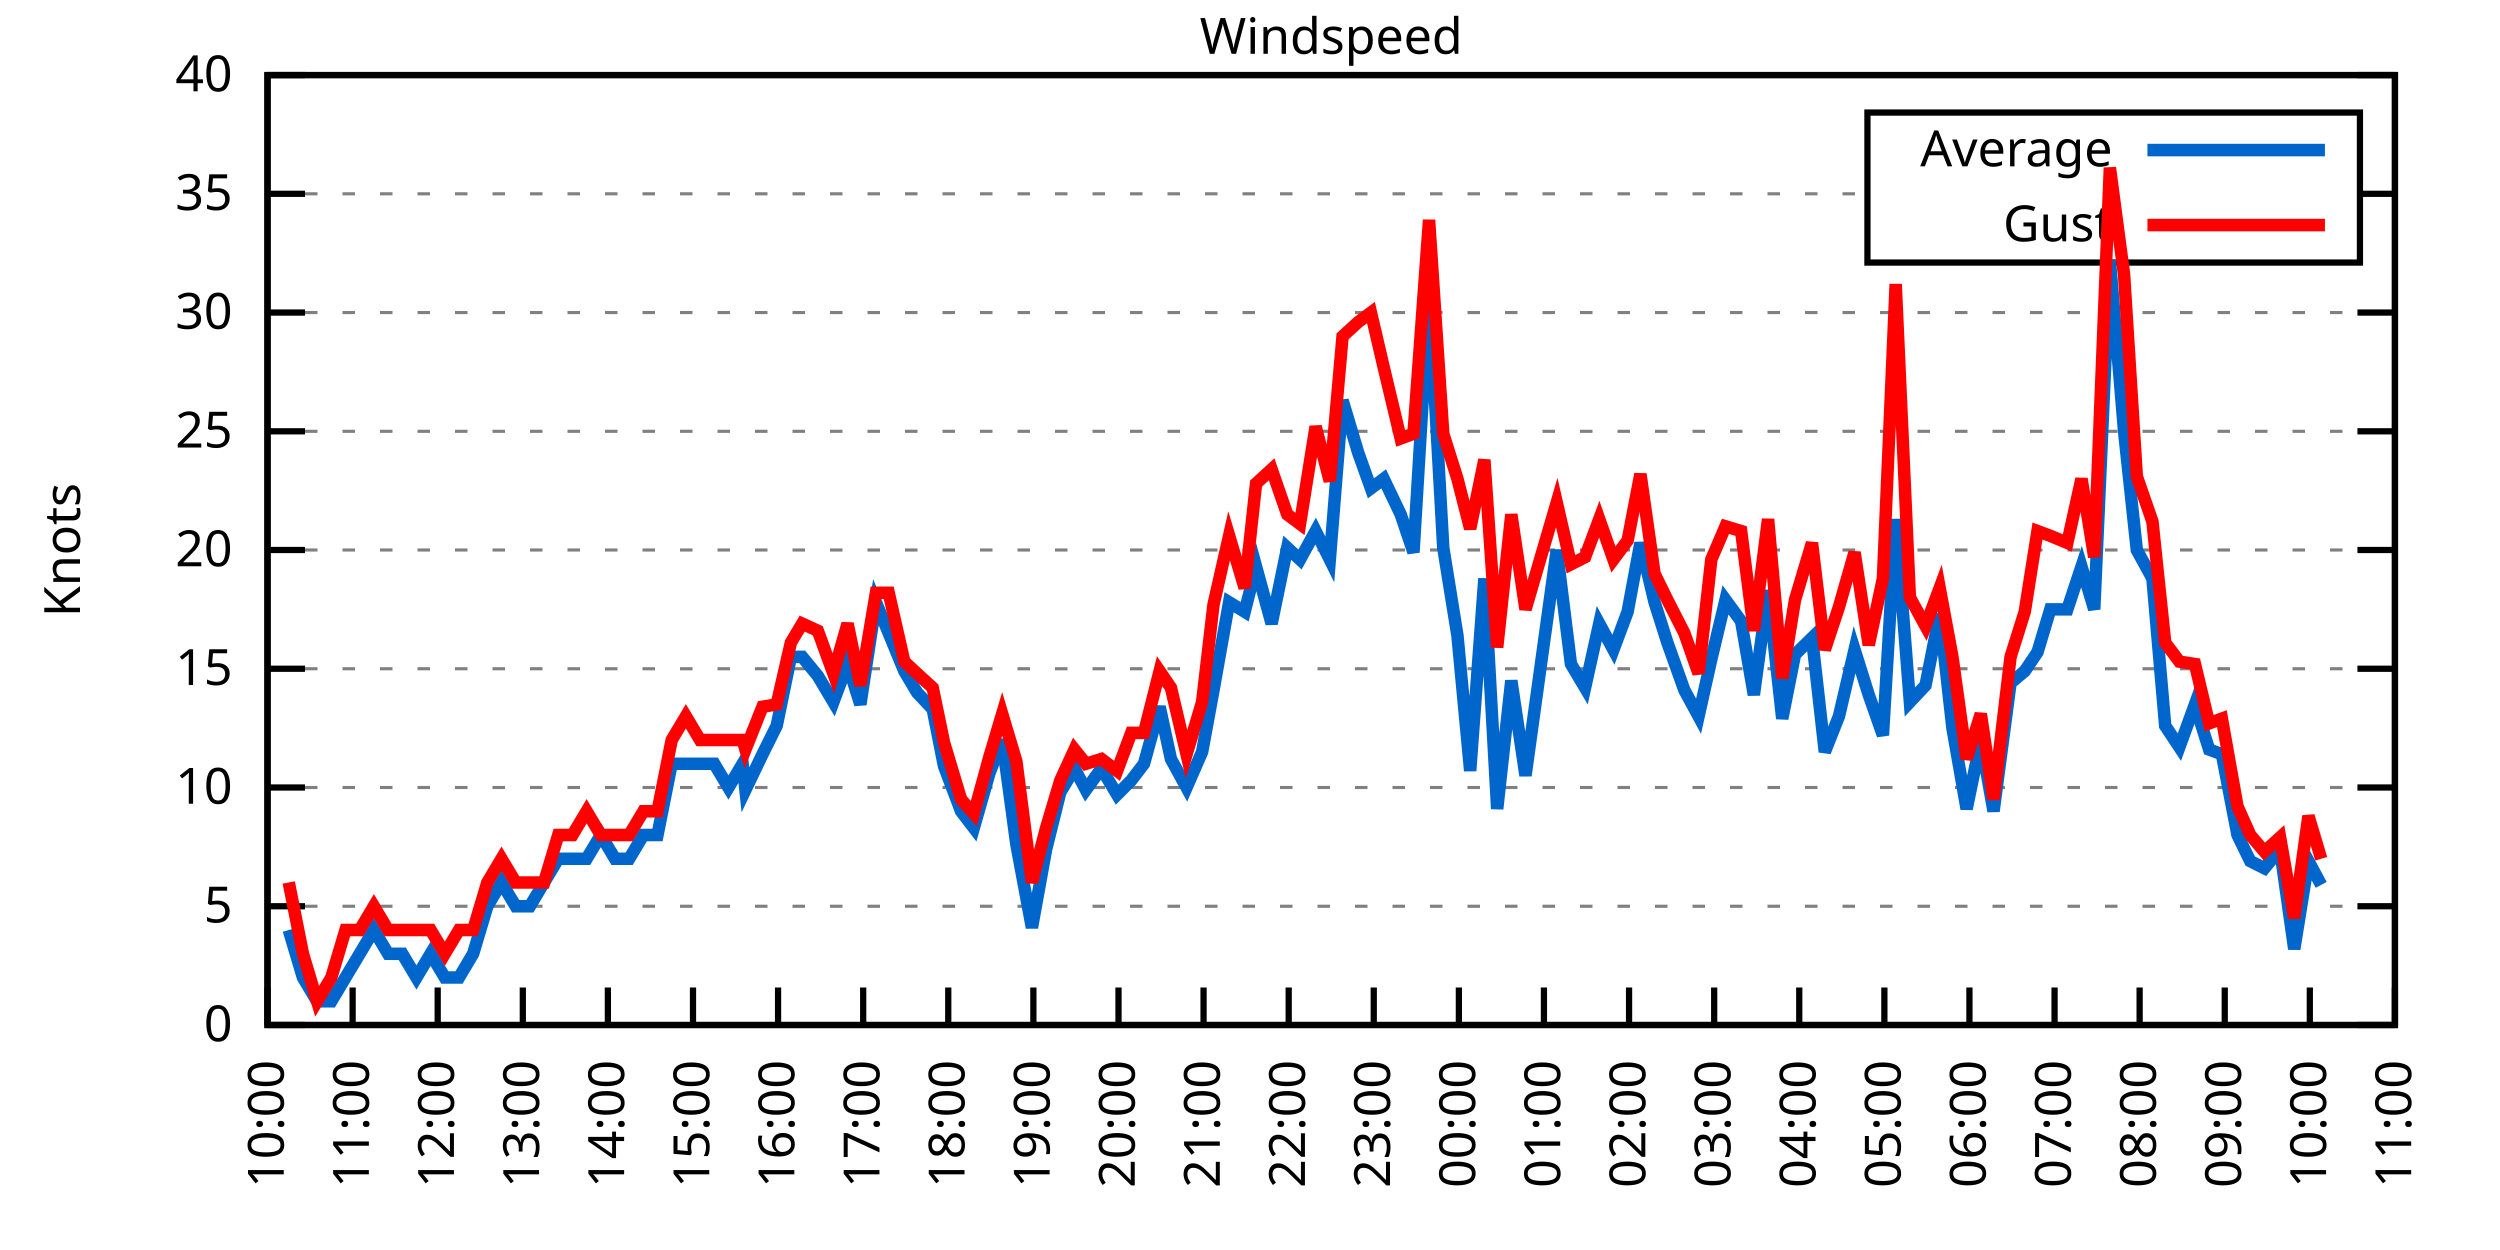
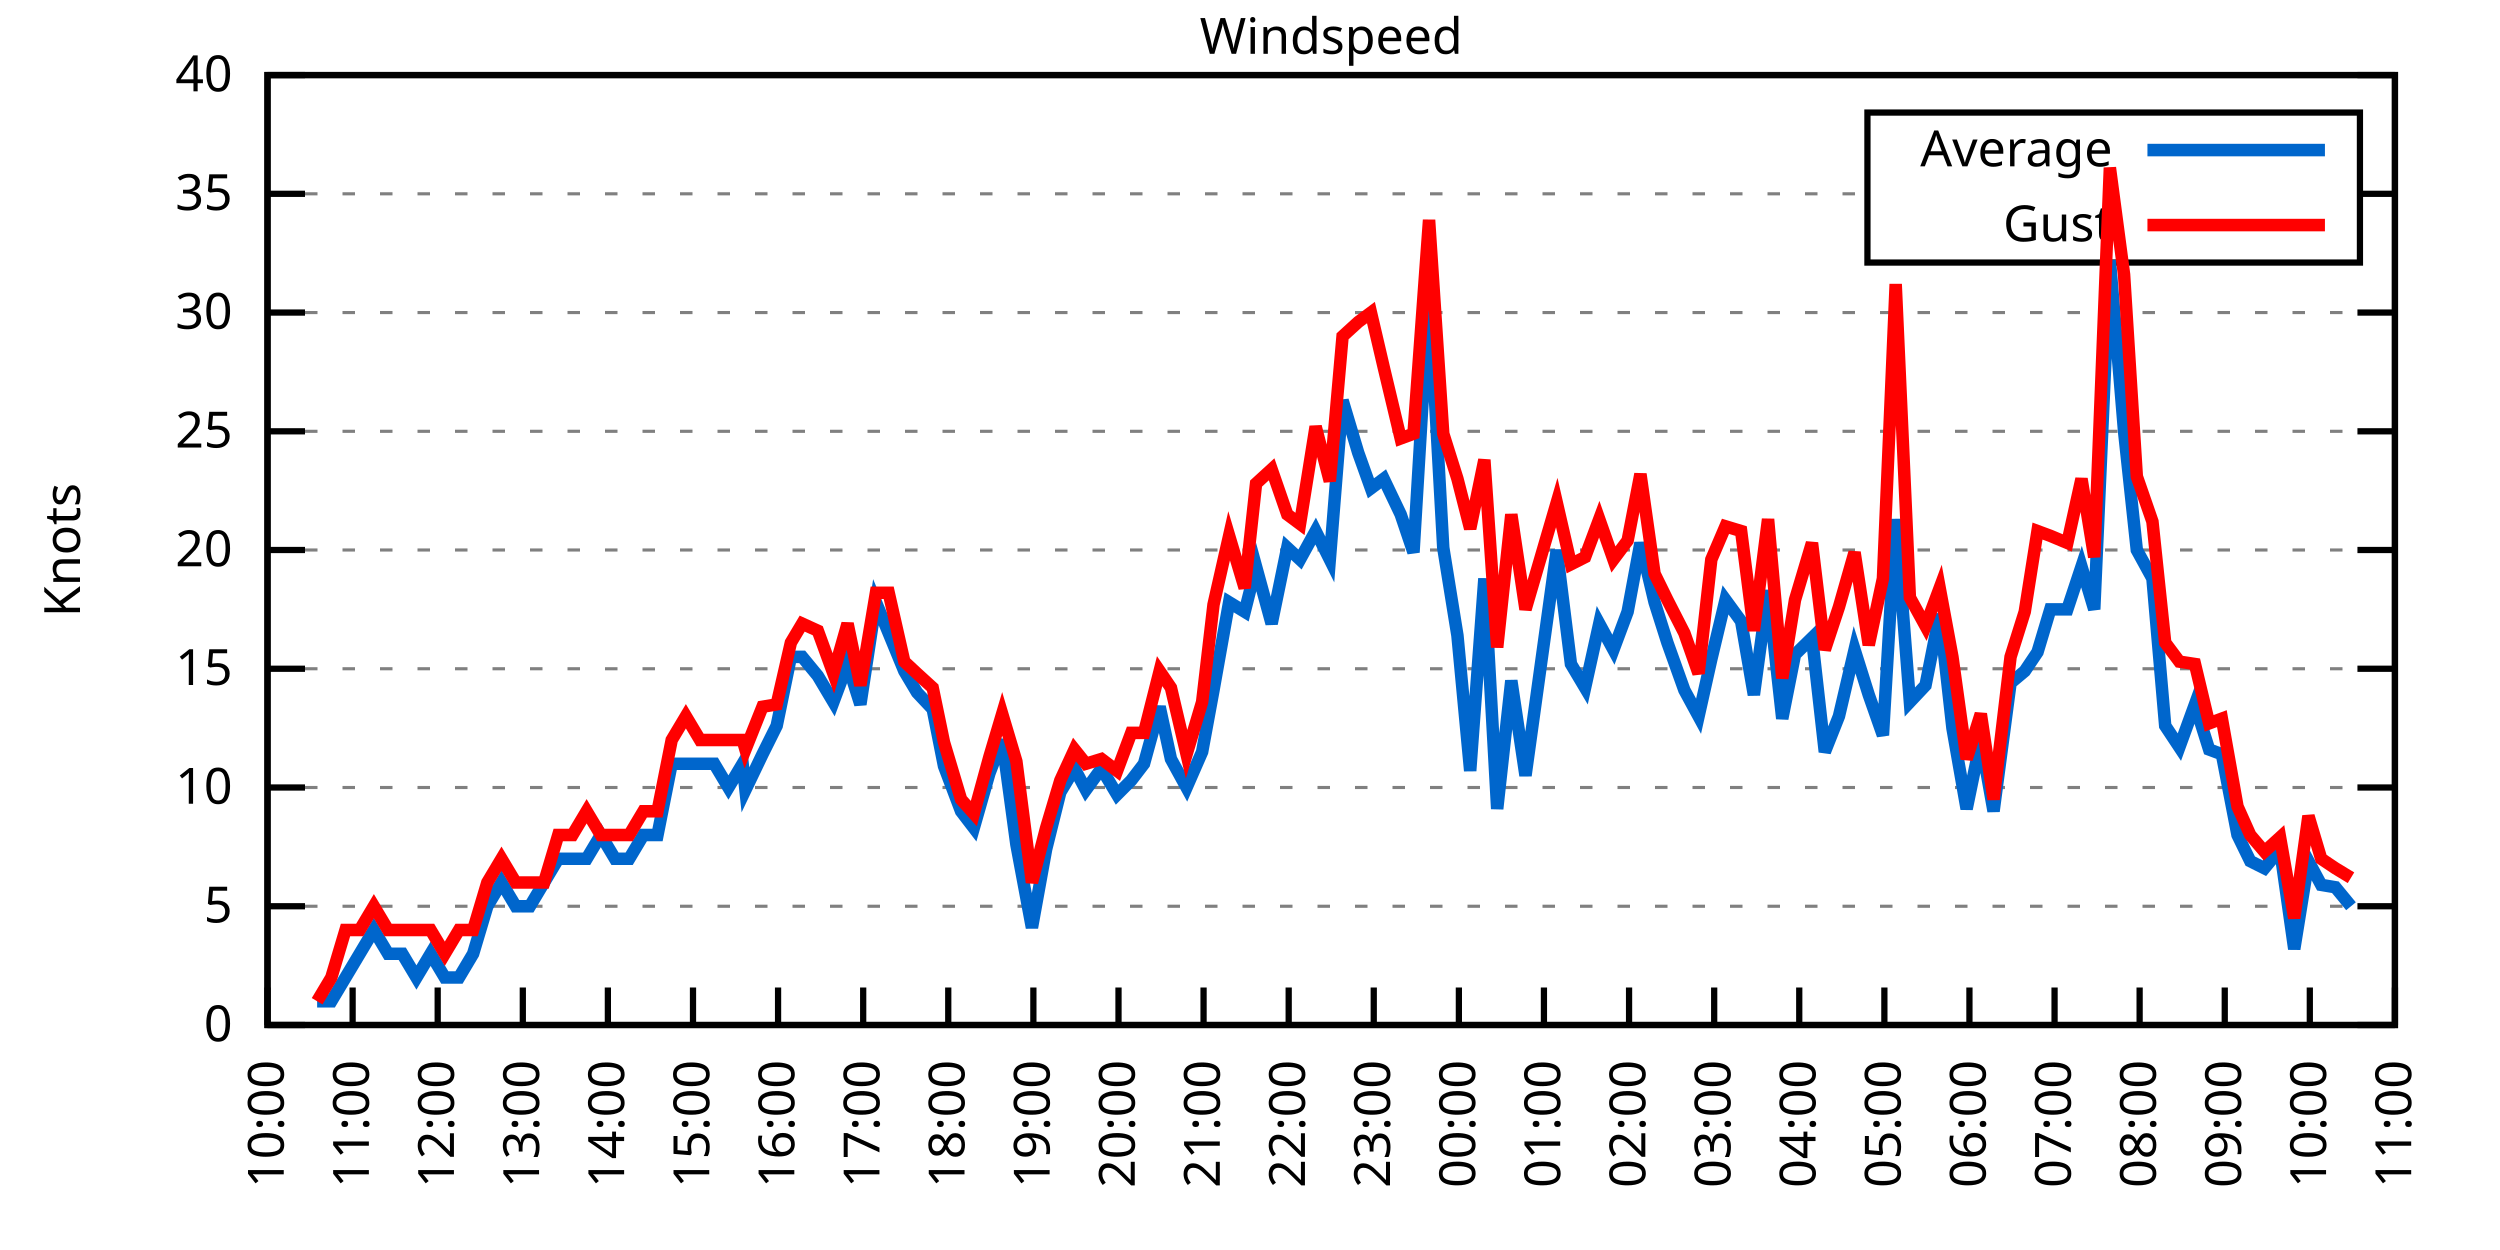
<svg xmlns="http://www.w3.org/2000/svg" xmlns:xlink="http://www.w3.org/1999/xlink" width="400" height="200" viewBox="0 0 400 200">
  <g id="gnuplot_canvas">
    <rect x="0" y="0" width="400" height="200" fill="none" />
    <defs>
      <circle id="gpDot" r="0.5" stroke-width="0.5" stroke="currentColor" />
      <path id="gpPt0" stroke-width="0.333" stroke="currentColor" d="M-1,0 h2 M0,-1 v2" />
      <path id="gpPt1" stroke-width="0.333" stroke="currentColor" d="M-1,-1 L1,1 M1,-1 L-1,1" />
      <path id="gpPt2" stroke-width="0.333" stroke="currentColor" d="M-1,0 L1,0 M0,-1 L0,1 M-1,-1 L1,1 M-1,1 L1,-1" />
      <rect id="gpPt3" stroke-width="0.333" stroke="currentColor" x="-1" y="-1" width="2" height="2" />
      <rect id="gpPt4" stroke-width="0.333" stroke="currentColor" fill="currentColor" x="-1" y="-1" width="2" height="2" />
      <circle id="gpPt5" stroke-width="0.333" stroke="currentColor" cx="0" cy="0" r="1" />
      <use xlink:href="#gpPt5" id="gpPt6" fill="currentColor" stroke="none" />
      <path id="gpPt7" stroke-width="0.333" stroke="currentColor" d="M0,-1.33 L-1.33,0.67 L1.33,0.67 z" />
      <use xlink:href="#gpPt7" id="gpPt8" fill="currentColor" stroke="none" />
      <use xlink:href="#gpPt7" id="gpPt9" stroke="currentColor" transform="rotate(180)" />
      <use xlink:href="#gpPt9" id="gpPt10" fill="currentColor" stroke="none" />
      <use xlink:href="#gpPt3" id="gpPt11" stroke="currentColor" transform="rotate(45)" />
      <use xlink:href="#gpPt11" id="gpPt12" fill="currentColor" stroke="none" />
      <path id="gpPt13" stroke-width="0.333" stroke="currentColor" d="M0,1.330 L1.265,0.411 L0.782,-1.067 L-0.782,-1.076 L-1.265,0.411 z" />
      <use xlink:href="#gpPt13" id="gpPt14" fill="currentColor" stroke="none" />
      <filter id="textbox" filterUnits="objectBoundingBox" x="0" y="0" height="1" width="1">
        <feFlood flood-color="white" flood-opacity="1" result="bgnd" />
        <feComposite in="SourceGraphic" in2="bgnd" operator="atop" />
      </filter>
      <filter id="greybox" filterUnits="objectBoundingBox" x="0" y="0" height="1" width="1">
        <feFlood flood-color="lightgrey" flood-opacity="1" result="grey" />
        <feComposite in="SourceGraphic" in2="grey" operator="atop" />
      </filter>
    </defs>
    <g fill="none" color="white" stroke="currentColor" stroke-width="1.00" stroke-linecap="butt" stroke-linejoin="miter">
</g>
    <g fill="none" color="black" stroke="currentColor" stroke-width="1.00" stroke-linecap="butt" stroke-linejoin="miter">
      <g stroke="none" shape-rendering="crispEdges">
        <polygon fill="rgb(255, 255, 255)" points="42.80,164.00 383.18,164.00 383.18,12.02 42.80,12.02 " />
      </g>
    </g>
    <g fill="none" color="black" stroke="currentColor" stroke-width="1.00" stroke-linecap="butt" stroke-linejoin="miter">
</g>
    <g fill="none" color="black" stroke="black" stroke-width="0.50" stroke-linecap="butt" stroke-linejoin="miter">
</g>
    <g fill="none" color="gray" stroke="currentColor" stroke-width="0.50" stroke-linecap="butt" stroke-linejoin="miter">
      <path stroke="gray" stroke-dasharray="2,4" class="gridline" d="M42.80,164.00 L383.19,164.00  " />
    </g>
    <g fill="none" color="gray" stroke="gray" stroke-width="1.00" stroke-linecap="butt" stroke-linejoin="miter">
</g>
    <g fill="none" color="black" stroke="currentColor" stroke-width="1.00" stroke-linecap="butt" stroke-linejoin="miter">
      <path stroke="black" d="M42.80,164.00 L48.80,164.00 M383.19,164.00 L377.19,164.00  " />
      <g transform="translate(37.20,166.60)" stroke="none" fill="black" font-family="Sans" font-size="8.00" text-anchor="end">
        <text>
          <tspan font-family="Sans"> 0</tspan>
        </text>
      </g>
    </g>
    <g fill="none" color="black" stroke="currentColor" stroke-width="1.00" stroke-linecap="butt" stroke-linejoin="miter">
</g>
    <g fill="none" color="black" stroke="black" stroke-width="0.50" stroke-linecap="butt" stroke-linejoin="miter">
</g>
    <g fill="none" color="gray" stroke="currentColor" stroke-width="0.50" stroke-linecap="butt" stroke-linejoin="miter">
      <path stroke="gray" stroke-dasharray="2,4" class="gridline" d="M42.80,145.00 L383.19,145.00  " />
    </g>
    <g fill="none" color="gray" stroke="gray" stroke-width="1.00" stroke-linecap="butt" stroke-linejoin="miter">
</g>
    <g fill="none" color="black" stroke="currentColor" stroke-width="1.00" stroke-linecap="butt" stroke-linejoin="miter">
      <path stroke="black" d="M42.80,145.00 L48.80,145.00 M383.19,145.00 L377.19,145.00  " />
      <g transform="translate(37.20,147.60)" stroke="none" fill="black" font-family="Sans" font-size="8.00" text-anchor="end">
        <text>
          <tspan font-family="Sans"> 5</tspan>
        </text>
      </g>
    </g>
    <g fill="none" color="black" stroke="currentColor" stroke-width="1.00" stroke-linecap="butt" stroke-linejoin="miter">
</g>
    <g fill="none" color="black" stroke="black" stroke-width="0.50" stroke-linecap="butt" stroke-linejoin="miter">
</g>
    <g fill="none" color="gray" stroke="currentColor" stroke-width="0.50" stroke-linecap="butt" stroke-linejoin="miter">
      <path stroke="gray" stroke-dasharray="2,4" class="gridline" d="M42.80,126.00 L383.19,126.00  " />
    </g>
    <g fill="none" color="gray" stroke="gray" stroke-width="1.00" stroke-linecap="butt" stroke-linejoin="miter">
</g>
    <g fill="none" color="black" stroke="currentColor" stroke-width="1.00" stroke-linecap="butt" stroke-linejoin="miter">
      <path stroke="black" d="M42.80,126.00 L48.80,126.00 M383.19,126.00 L377.19,126.00  " />
      <g transform="translate(37.20,128.60)" stroke="none" fill="black" font-family="Sans" font-size="8.00" text-anchor="end">
        <text>
          <tspan font-family="Sans"> 10</tspan>
        </text>
      </g>
    </g>
    <g fill="none" color="black" stroke="currentColor" stroke-width="1.00" stroke-linecap="butt" stroke-linejoin="miter">
</g>
    <g fill="none" color="black" stroke="black" stroke-width="0.50" stroke-linecap="butt" stroke-linejoin="miter">
</g>
    <g fill="none" color="gray" stroke="currentColor" stroke-width="0.50" stroke-linecap="butt" stroke-linejoin="miter">
      <path stroke="gray" stroke-dasharray="2,4" class="gridline" d="M42.80,107.00 L383.19,107.00  " />
    </g>
    <g fill="none" color="gray" stroke="gray" stroke-width="1.00" stroke-linecap="butt" stroke-linejoin="miter">
</g>
    <g fill="none" color="black" stroke="currentColor" stroke-width="1.00" stroke-linecap="butt" stroke-linejoin="miter">
      <path stroke="black" d="M42.80,107.00 L48.80,107.00 M383.19,107.00 L377.19,107.00  " />
      <g transform="translate(37.20,109.60)" stroke="none" fill="black" font-family="Sans" font-size="8.00" text-anchor="end">
        <text>
          <tspan font-family="Sans"> 15</tspan>
        </text>
      </g>
    </g>
    <g fill="none" color="black" stroke="currentColor" stroke-width="1.00" stroke-linecap="butt" stroke-linejoin="miter">
</g>
    <g fill="none" color="black" stroke="black" stroke-width="0.50" stroke-linecap="butt" stroke-linejoin="miter">
</g>
    <g fill="none" color="gray" stroke="currentColor" stroke-width="0.50" stroke-linecap="butt" stroke-linejoin="miter">
      <path stroke="gray" stroke-dasharray="2,4" class="gridline" d="M42.80,88.00 L383.19,88.00  " />
    </g>
    <g fill="none" color="gray" stroke="gray" stroke-width="1.00" stroke-linecap="butt" stroke-linejoin="miter">
</g>
    <g fill="none" color="black" stroke="currentColor" stroke-width="1.00" stroke-linecap="butt" stroke-linejoin="miter">
      <path stroke="black" d="M42.80,88.00 L48.80,88.00 M383.19,88.00 L377.19,88.00  " />
      <g transform="translate(37.20,90.60)" stroke="none" fill="black" font-family="Sans" font-size="8.00" text-anchor="end">
        <text>
          <tspan font-family="Sans"> 20</tspan>
        </text>
      </g>
    </g>
    <g fill="none" color="black" stroke="currentColor" stroke-width="1.00" stroke-linecap="butt" stroke-linejoin="miter">
</g>
    <g fill="none" color="black" stroke="black" stroke-width="0.50" stroke-linecap="butt" stroke-linejoin="miter">
</g>
    <g fill="none" color="gray" stroke="currentColor" stroke-width="0.50" stroke-linecap="butt" stroke-linejoin="miter">
      <path stroke="gray" stroke-dasharray="2,4" class="gridline" d="M42.80,69.01 L383.19,69.01  " />
    </g>
    <g fill="none" color="gray" stroke="gray" stroke-width="1.00" stroke-linecap="butt" stroke-linejoin="miter">
</g>
    <g fill="none" color="black" stroke="currentColor" stroke-width="1.00" stroke-linecap="butt" stroke-linejoin="miter">
      <path stroke="black" d="M42.80,69.01 L48.80,69.01 M383.19,69.01 L377.19,69.01  " />
      <g transform="translate(37.20,71.61)" stroke="none" fill="black" font-family="Sans" font-size="8.00" text-anchor="end">
        <text>
          <tspan font-family="Sans"> 25</tspan>
        </text>
      </g>
    </g>
    <g fill="none" color="black" stroke="currentColor" stroke-width="1.00" stroke-linecap="butt" stroke-linejoin="miter">
</g>
    <g fill="none" color="black" stroke="black" stroke-width="0.50" stroke-linecap="butt" stroke-linejoin="miter">
</g>
    <g fill="none" color="gray" stroke="currentColor" stroke-width="0.50" stroke-linecap="butt" stroke-linejoin="miter">
      <path stroke="gray" stroke-dasharray="2,4" class="gridline" d="M42.80,50.01 L383.19,50.01  " />
    </g>
    <g fill="none" color="gray" stroke="gray" stroke-width="1.00" stroke-linecap="butt" stroke-linejoin="miter">
</g>
    <g fill="none" color="black" stroke="currentColor" stroke-width="1.00" stroke-linecap="butt" stroke-linejoin="miter">
      <path stroke="black" d="M42.80,50.01 L48.80,50.01 M383.19,50.01 L377.19,50.01  " />
      <g transform="translate(37.20,52.61)" stroke="none" fill="black" font-family="Sans" font-size="8.00" text-anchor="end">
        <text>
          <tspan font-family="Sans"> 30</tspan>
        </text>
      </g>
    </g>
    <g fill="none" color="black" stroke="currentColor" stroke-width="1.00" stroke-linecap="butt" stroke-linejoin="miter">
</g>
    <g fill="none" color="black" stroke="black" stroke-width="0.50" stroke-linecap="butt" stroke-linejoin="miter">
</g>
    <g fill="none" color="gray" stroke="currentColor" stroke-width="0.50" stroke-linecap="butt" stroke-linejoin="miter">
      <path stroke="gray" stroke-dasharray="2,4" class="gridline" d="M42.80,31.01 L298.79,31.01 M377.59,31.01 L383.19,31.01  " />
    </g>
    <g fill="none" color="gray" stroke="gray" stroke-width="1.00" stroke-linecap="butt" stroke-linejoin="miter">
</g>
    <g fill="none" color="black" stroke="currentColor" stroke-width="1.00" stroke-linecap="butt" stroke-linejoin="miter">
      <path stroke="black" d="M42.80,31.01 L48.80,31.01 M383.19,31.01 L377.19,31.01  " />
      <g transform="translate(37.20,33.61)" stroke="none" fill="black" font-family="Sans" font-size="8.00" text-anchor="end">
        <text>
          <tspan font-family="Sans"> 35</tspan>
        </text>
      </g>
    </g>
    <g fill="none" color="black" stroke="currentColor" stroke-width="1.00" stroke-linecap="butt" stroke-linejoin="miter">
</g>
    <g fill="none" color="black" stroke="black" stroke-width="0.50" stroke-linecap="butt" stroke-linejoin="miter">
</g>
    <g fill="none" color="gray" stroke="currentColor" stroke-width="0.50" stroke-linecap="butt" stroke-linejoin="miter">
      <path stroke="gray" stroke-dasharray="2,4" class="gridline" d="M42.80,12.01 L383.19,12.01  " />
    </g>
    <g fill="none" color="gray" stroke="gray" stroke-width="1.00" stroke-linecap="butt" stroke-linejoin="miter">
</g>
    <g fill="none" color="black" stroke="currentColor" stroke-width="1.00" stroke-linecap="butt" stroke-linejoin="miter">
      <path stroke="black" d="M42.80,12.01 L48.80,12.01 M383.19,12.01 L377.19,12.01  " />
      <g transform="translate(37.20,14.61)" stroke="none" fill="black" font-family="Sans" font-size="8.00" text-anchor="end">
        <text>
          <tspan font-family="Sans"> 40</tspan>
        </text>
      </g>
    </g>
    <g fill="none" color="black" stroke="currentColor" stroke-width="1.00" stroke-linecap="butt" stroke-linejoin="miter">
      <path stroke="black" d="M42.80,164.00 L42.80,158.00  " />
      <g transform="translate(45.40,169.60) rotate(270.00)" stroke="none" fill="black" font-family="Sans" font-size="8.00" text-anchor="end">
        <text>
          <tspan font-family="Sans">10:00</tspan>
        </text>
      </g>
    </g>
    <g fill="none" color="black" stroke="currentColor" stroke-width="1.00" stroke-linecap="butt" stroke-linejoin="miter">
      <path stroke="black" d="M56.42,164.00 L56.42,158.00  " />
      <g transform="translate(59.02,169.60) rotate(270.00)" stroke="none" fill="black" font-family="Sans" font-size="8.00" text-anchor="end">
        <text>
          <tspan font-family="Sans">11:00</tspan>
        </text>
      </g>
    </g>
    <g fill="none" color="black" stroke="currentColor" stroke-width="1.00" stroke-linecap="butt" stroke-linejoin="miter">
      <path stroke="black" d="M70.03,164.00 L70.03,158.00  " />
      <g transform="translate(72.63,169.60) rotate(270.00)" stroke="none" fill="black" font-family="Sans" font-size="8.00" text-anchor="end">
        <text>
          <tspan font-family="Sans">12:00</tspan>
        </text>
      </g>
    </g>
    <g fill="none" color="black" stroke="currentColor" stroke-width="1.00" stroke-linecap="butt" stroke-linejoin="miter">
      <path stroke="black" d="M83.65,164.00 L83.65,158.00  " />
      <g transform="translate(86.25,169.60) rotate(270.00)" stroke="none" fill="black" font-family="Sans" font-size="8.00" text-anchor="end">
        <text>
          <tspan font-family="Sans">13:00</tspan>
        </text>
      </g>
    </g>
    <g fill="none" color="black" stroke="currentColor" stroke-width="1.00" stroke-linecap="butt" stroke-linejoin="miter">
      <path stroke="black" d="M97.26,164.00 L97.26,158.00  " />
      <g transform="translate(99.86,169.60) rotate(270.00)" stroke="none" fill="black" font-family="Sans" font-size="8.00" text-anchor="end">
        <text>
          <tspan font-family="Sans">14:00</tspan>
        </text>
      </g>
    </g>
    <g fill="none" color="black" stroke="currentColor" stroke-width="1.00" stroke-linecap="butt" stroke-linejoin="miter">
      <path stroke="black" d="M110.88,164.00 L110.88,158.00  " />
      <g transform="translate(113.48,169.60) rotate(270.00)" stroke="none" fill="black" font-family="Sans" font-size="8.00" text-anchor="end">
        <text>
          <tspan font-family="Sans">15:00</tspan>
        </text>
      </g>
    </g>
    <g fill="none" color="black" stroke="currentColor" stroke-width="1.00" stroke-linecap="butt" stroke-linejoin="miter">
      <path stroke="black" d="M124.49,164.00 L124.49,158.00  " />
      <g transform="translate(127.09,169.60) rotate(270.00)" stroke="none" fill="black" font-family="Sans" font-size="8.00" text-anchor="end">
        <text>
          <tspan font-family="Sans">16:00</tspan>
        </text>
      </g>
    </g>
    <g fill="none" color="black" stroke="currentColor" stroke-width="1.00" stroke-linecap="butt" stroke-linejoin="miter">
      <path stroke="black" d="M138.11,164.00 L138.11,158.00  " />
      <g transform="translate(140.71,169.60) rotate(270.00)" stroke="none" fill="black" font-family="Sans" font-size="8.00" text-anchor="end">
        <text>
          <tspan font-family="Sans">17:00</tspan>
        </text>
      </g>
    </g>
    <g fill="none" color="black" stroke="currentColor" stroke-width="1.00" stroke-linecap="butt" stroke-linejoin="miter">
      <path stroke="black" d="M151.72,164.00 L151.72,158.00  " />
      <g transform="translate(154.32,169.60) rotate(270.00)" stroke="none" fill="black" font-family="Sans" font-size="8.00" text-anchor="end">
        <text>
          <tspan font-family="Sans">18:00</tspan>
        </text>
      </g>
    </g>
    <g fill="none" color="black" stroke="currentColor" stroke-width="1.00" stroke-linecap="butt" stroke-linejoin="miter">
      <path stroke="black" d="M165.34,164.00 L165.34,158.00  " />
      <g transform="translate(167.94,169.60) rotate(270.00)" stroke="none" fill="black" font-family="Sans" font-size="8.00" text-anchor="end">
        <text>
          <tspan font-family="Sans">19:00</tspan>
        </text>
      </g>
    </g>
    <g fill="none" color="black" stroke="currentColor" stroke-width="1.00" stroke-linecap="butt" stroke-linejoin="miter">
      <path stroke="black" d="M178.96,164.00 L178.96,158.00  " />
      <g transform="translate(181.56,169.60) rotate(270.00)" stroke="none" fill="black" font-family="Sans" font-size="8.00" text-anchor="end">
        <text>
          <tspan font-family="Sans">20:00</tspan>
        </text>
      </g>
    </g>
    <g fill="none" color="black" stroke="currentColor" stroke-width="1.00" stroke-linecap="butt" stroke-linejoin="miter">
      <path stroke="black" d="M192.57,164.00 L192.57,158.00  " />
      <g transform="translate(195.17,169.60) rotate(270.00)" stroke="none" fill="black" font-family="Sans" font-size="8.00" text-anchor="end">
        <text>
          <tspan font-family="Sans">21:00</tspan>
        </text>
      </g>
    </g>
    <g fill="none" color="black" stroke="currentColor" stroke-width="1.00" stroke-linecap="butt" stroke-linejoin="miter">
      <path stroke="black" d="M206.19,164.00 L206.19,158.00  " />
      <g transform="translate(208.79,169.60) rotate(270.00)" stroke="none" fill="black" font-family="Sans" font-size="8.00" text-anchor="end">
        <text>
          <tspan font-family="Sans">22:00</tspan>
        </text>
      </g>
    </g>
    <g fill="none" color="black" stroke="currentColor" stroke-width="1.00" stroke-linecap="butt" stroke-linejoin="miter">
      <path stroke="black" d="M219.80,164.00 L219.80,158.00  " />
      <g transform="translate(222.40,169.60) rotate(270.00)" stroke="none" fill="black" font-family="Sans" font-size="8.00" text-anchor="end">
        <text>
          <tspan font-family="Sans">23:00</tspan>
        </text>
      </g>
    </g>
    <g fill="none" color="black" stroke="currentColor" stroke-width="1.00" stroke-linecap="butt" stroke-linejoin="miter">
      <path stroke="black" d="M233.42,164.00 L233.42,158.00  " />
      <g transform="translate(236.02,169.60) rotate(270.00)" stroke="none" fill="black" font-family="Sans" font-size="8.00" text-anchor="end">
        <text>
          <tspan font-family="Sans">00:00</tspan>
        </text>
      </g>
    </g>
    <g fill="none" color="black" stroke="currentColor" stroke-width="1.00" stroke-linecap="butt" stroke-linejoin="miter">
      <path stroke="black" d="M247.03,164.00 L247.03,158.00  " />
      <g transform="translate(249.63,169.60) rotate(270.00)" stroke="none" fill="black" font-family="Sans" font-size="8.00" text-anchor="end">
        <text>
          <tspan font-family="Sans">01:00</tspan>
        </text>
      </g>
    </g>
    <g fill="none" color="black" stroke="currentColor" stroke-width="1.00" stroke-linecap="butt" stroke-linejoin="miter">
      <path stroke="black" d="M260.65,164.00 L260.65,158.00  " />
      <g transform="translate(263.25,169.60) rotate(270.00)" stroke="none" fill="black" font-family="Sans" font-size="8.00" text-anchor="end">
        <text>
          <tspan font-family="Sans">02:00</tspan>
        </text>
      </g>
    </g>
    <g fill="none" color="black" stroke="currentColor" stroke-width="1.00" stroke-linecap="butt" stroke-linejoin="miter">
      <path stroke="black" d="M274.27,164.00 L274.27,158.00  " />
      <g transform="translate(276.87,169.60) rotate(270.00)" stroke="none" fill="black" font-family="Sans" font-size="8.00" text-anchor="end">
        <text>
          <tspan font-family="Sans">03:00</tspan>
        </text>
      </g>
    </g>
    <g fill="none" color="black" stroke="currentColor" stroke-width="1.00" stroke-linecap="butt" stroke-linejoin="miter">
      <path stroke="black" d="M287.88,164.00 L287.88,158.00  " />
      <g transform="translate(290.48,169.60) rotate(270.00)" stroke="none" fill="black" font-family="Sans" font-size="8.00" text-anchor="end">
        <text>
          <tspan font-family="Sans">04:00</tspan>
        </text>
      </g>
    </g>
    <g fill="none" color="black" stroke="currentColor" stroke-width="1.00" stroke-linecap="butt" stroke-linejoin="miter">
      <path stroke="black" d="M301.50,164.00 L301.50,158.00  " />
      <g transform="translate(304.10,169.60) rotate(270.00)" stroke="none" fill="black" font-family="Sans" font-size="8.00" text-anchor="end">
        <text>
          <tspan font-family="Sans">05:00</tspan>
        </text>
      </g>
    </g>
    <g fill="none" color="black" stroke="currentColor" stroke-width="1.00" stroke-linecap="butt" stroke-linejoin="miter">
      <path stroke="black" d="M315.11,164.00 L315.11,158.00  " />
      <g transform="translate(317.71,169.60) rotate(270.00)" stroke="none" fill="black" font-family="Sans" font-size="8.00" text-anchor="end">
        <text>
          <tspan font-family="Sans">06:00</tspan>
        </text>
      </g>
    </g>
    <g fill="none" color="black" stroke="currentColor" stroke-width="1.00" stroke-linecap="butt" stroke-linejoin="miter">
      <path stroke="black" d="M328.73,164.00 L328.73,158.00  " />
      <g transform="translate(331.33,169.60) rotate(270.00)" stroke="none" fill="black" font-family="Sans" font-size="8.00" text-anchor="end">
        <text>
          <tspan font-family="Sans">07:00</tspan>
        </text>
      </g>
    </g>
    <g fill="none" color="black" stroke="currentColor" stroke-width="1.00" stroke-linecap="butt" stroke-linejoin="miter">
      <path stroke="black" d="M342.34,164.00 L342.34,158.00  " />
      <g transform="translate(344.94,169.60) rotate(270.00)" stroke="none" fill="black" font-family="Sans" font-size="8.00" text-anchor="end">
        <text>
          <tspan font-family="Sans">08:00</tspan>
        </text>
      </g>
    </g>
    <g fill="none" color="black" stroke="currentColor" stroke-width="1.00" stroke-linecap="butt" stroke-linejoin="miter">
      <path stroke="black" d="M355.96,164.00 L355.96,158.00  " />
      <g transform="translate(358.56,169.60) rotate(270.00)" stroke="none" fill="black" font-family="Sans" font-size="8.00" text-anchor="end">
        <text>
          <tspan font-family="Sans">09:00</tspan>
        </text>
      </g>
    </g>
    <g fill="none" color="black" stroke="currentColor" stroke-width="1.00" stroke-linecap="butt" stroke-linejoin="miter">
      <path stroke="black" d="M369.57,164.00 L369.57,158.00  " />
      <g transform="translate(372.17,169.60) rotate(270.00)" stroke="none" fill="black" font-family="Sans" font-size="8.00" text-anchor="end">
        <text>
          <tspan font-family="Sans">10:00</tspan>
        </text>
      </g>
    </g>
    <g fill="none" color="black" stroke="currentColor" stroke-width="1.00" stroke-linecap="butt" stroke-linejoin="miter">
      <path stroke="black" d="M383.19,164.00 L383.19,158.00  " />
      <g transform="translate(385.79,169.60) rotate(270.00)" stroke="none" fill="black" font-family="Sans" font-size="8.00" text-anchor="end">
        <text>
          <tspan font-family="Sans">11:00</tspan>
        </text>
      </g>
    </g>
    <g fill="none" color="black" stroke="currentColor" stroke-width="1.00" stroke-linecap="butt" stroke-linejoin="miter">
</g>
    <g fill="none" color="black" stroke="currentColor" stroke-width="1.00" stroke-linecap="butt" stroke-linejoin="miter">
      <path stroke="black" d="M42.80,12.01 L42.80,164.00 L383.19,164.00 L383.19,12.01 L42.80,12.01 Z  " />
    </g>
    <g fill="none" color="black" stroke="currentColor" stroke-width="1.00" stroke-linecap="butt" stroke-linejoin="miter">
</g>
    <g fill="none" color="black" stroke="currentColor" stroke-width="1.00" stroke-linecap="butt" stroke-linejoin="miter">
      <path stroke="black" d="M298.79,42.01 L298.79,18.01 L377.59,18.01 L377.59,42.01 L298.79,42.01 Z  " />
    </g>
    <g id="Windspeed_plot_1">
      <g fill="none" color="white" stroke="black" stroke-width="2.00" stroke-linecap="butt" stroke-linejoin="miter">
</g>
      <g fill="none" color="black" stroke="currentColor" stroke-width="2.00" stroke-linecap="butt" stroke-linejoin="miter">
        <g transform="translate(337.99,26.61)" stroke="none" fill="black" font-family="Sans" font-size="8.00" text-anchor="end">
          <text>
            <tspan font-family="Sans">Average</tspan>
          </text>
        </g>
      </g>
      <g fill="none" color="black" stroke="currentColor" stroke-width="2.00" stroke-linecap="butt" stroke-linejoin="miter">
-         <path stroke="rgb(  0, 102, 204)" d="M343.59,24.01 L371.99,24.01 M46.20,148.80 L48.47,156.40 L50.74,160.20 L53.01,160.20 L55.28,156.40 L57.55,152.60   L59.82,148.80 L62.09,152.60 L64.36,152.60 L66.63,156.40 L68.90,152.60 L71.17,156.40 L73.44,156.40 L75.70,152.60   L77.97,145.00 L80.24,141.20 L82.51,145.00 L84.78,145.00 L87.05,141.20 L89.32,137.40 L91.59,137.40 L93.86,137.40   L96.13,133.60 L98.40,137.40 L100.67,137.40 L102.94,133.60 L105.20,133.60 L107.47,122.20 L109.74,122.20 L112.01,122.20   L114.28,122.20 L116.55,126.00 L118.82,122.20 L119.27,126.38 L122.00,120.68 L124.27,116.12 L126.54,105.10 L128.35,105.10   L130.85,108.14 L133.34,112.32 L135.61,106.24 L137.66,112.70 L140.15,96.36 L142.19,101.30 L144.69,107.38 L146.73,110.80   L149.23,113.46 L151.04,122.58 L153.77,129.80 L155.81,132.46 L158.31,123.72 L160.35,118.40 L162.62,135.12 L165.11,148.42   L167.38,135.88 L169.65,126.76 L171.92,122.96 L173.74,126.38 L176.23,122.96 L178.73,127.14 L181.00,124.86 L183.04,122.20   L185.54,113.08 L187.35,121.44 L189.85,126.00 L192.34,120.30 L194.16,110.42 L196.66,96.36 L199.15,97.88 L200.97,90.66   L203.46,99.78 L205.96,87.63 L208.00,89.52 L210.50,84.97 L212.77,89.52 L214.81,64.07 L217.31,72.43 L219.35,78.13   L221.39,76.61 L224.11,82.31 L226.16,88.38 L228.65,46.97 L230.92,87.63 L233.19,101.68 L235.23,123.34 L237.50,92.56   L239.55,129.42 L241.81,108.90 L244.08,124.10 L249.08,88.00 L251.35,106.24 L253.61,110.04 L255.88,99.78 L258.15,103.96   L260.42,97.88 L262.47,86.87 L264.73,96.36 L266.78,102.82 L269.50,110.42 L271.77,114.60 L273.81,105.48 L276.08,95.98   L278.58,99.40 L280.62,111.18 L282.89,94.46 L285.16,114.98 L287.20,104.72 L289.92,102.06 L291.97,120.30 L294.23,114.60   L296.73,103.96 L299.00,111.18 L301.27,117.64 L303.31,83.07 L305.58,112.32 L308.08,109.66 L310.35,98.26 L312.39,116.50   L314.66,129.42 L316.93,118.40 L318.97,129.80 L321.69,109.28 L323.96,107.38 L326.00,104.34 L328.05,97.50 L330.77,97.50   L333.04,90.66 L335.08,97.50 L337.58,41.65 L339.85,69.01 L341.89,88.00 L344.39,92.56 L346.43,116.12 L348.70,119.54   L351.19,112.70 L353.46,119.92 L355.50,120.68 L358.00,133.60 L360.04,137.78 L362.31,138.92 L364.81,135.88 L367.08,151.84   L369.35,137.78 L371.39,141.58  " />
+         <path stroke="rgb(  0, 102, 204)" d="M343.59,24.01 L371.99,24.01 M50.74,160.20 L53.01,160.20 L55.28,156.40 L57.55,152.60 L59.82,148.80 L62.09,152.60   L64.36,152.60 L66.63,156.40 L68.90,152.60 L71.17,156.40 L73.44,156.40 L75.70,152.60 L77.97,145.00 L80.24,141.20   L82.51,145.00 L84.78,145.00 L87.05,141.20 L89.32,137.40 L91.59,137.40 L93.86,137.40 L96.13,133.60 L98.40,137.40   L100.67,137.40 L102.94,133.60 L105.20,133.60 L107.47,122.20 L109.74,122.20 L112.01,122.20 L114.28,122.20 L116.55,126.00   L118.82,122.20 L119.27,126.38 L122.00,120.68 L124.27,116.12 L126.54,105.10 L128.35,105.10 L130.85,108.14 L133.34,112.32   L135.61,106.24 L137.66,112.70 L140.15,96.36 L142.19,101.30 L144.69,107.38 L146.73,110.80 L149.23,113.46 L151.04,122.58   L153.77,129.80 L155.81,132.46 L158.31,123.72 L160.35,118.40 L162.62,135.12 L165.11,148.42 L167.38,135.88 L169.65,126.76   L171.92,122.96 L173.74,126.38 L176.23,122.96 L178.73,127.14 L181.00,124.86 L183.04,122.20 L185.54,113.08 L187.35,121.44   L189.85,126.00 L192.34,120.30 L194.16,110.42 L196.66,96.36 L199.15,97.88 L200.97,90.66 L203.46,99.78 L205.96,87.63   L208.00,89.52 L210.50,84.97 L212.77,89.52 L214.81,64.07 L217.31,72.43 L219.35,78.13 L221.39,76.61 L224.11,82.31   L226.16,88.38 L228.65,46.97 L230.92,87.63 L233.19,101.68 L235.23,123.34 L237.50,92.56 L239.55,129.42 L241.81,108.90   L244.08,124.10 L249.08,88.00 L251.35,106.24 L253.61,110.04 L255.88,99.78 L258.15,103.96 L260.42,97.88 L262.47,86.87   L264.73,96.36 L266.78,102.82 L269.50,110.42 L271.77,114.60 L273.81,105.48 L276.08,95.98 L278.58,99.40 L280.62,111.18   L282.89,94.46 L285.16,114.98 L287.20,104.72 L289.92,102.06 L291.97,120.30 L294.23,114.60 L296.73,103.96 L299.00,111.18   L301.27,117.64 L303.31,83.07 L305.58,112.32 L308.08,109.66 L310.35,98.26 L312.39,116.50 L314.66,129.42 L316.93,118.40   L318.97,129.80 L321.69,109.28 L323.96,107.38 L326.00,104.34 L328.05,97.50 L330.77,97.50 L333.04,90.66 L335.08,97.50   L337.58,41.65 L339.85,69.01 L341.89,88.00 L344.39,92.56 L346.43,116.12 L348.70,119.54 L351.19,112.70 L353.46,119.92   L355.50,120.68 L358.00,133.60 L360.04,137.78 L362.31,138.92 L364.81,135.88 L367.08,151.84 L369.35,137.78 L371.39,141.58   L373.66,141.96 L376.16,145.00  " />
      </g>
    </g>
    <g id="Windspeed_plot_2">
      <g fill="none" color="black" stroke="currentColor" stroke-width="2.00" stroke-linecap="butt" stroke-linejoin="miter">
        <g transform="translate(337.99,38.61)" stroke="none" fill="black" font-family="Sans" font-size="8.00" text-anchor="end">
          <text>
            <tspan font-family="Sans">Gust</tspan>
          </text>
        </g>
      </g>
      <g fill="none" color="black" stroke="currentColor" stroke-width="2.00" stroke-linecap="butt" stroke-linejoin="miter">
-         <path stroke="rgb(255,   0,   0)" d="M343.59,36.01 L371.99,36.01 M46.20,141.20 L48.47,152.60 L50.74,160.20 L53.01,156.40 L55.28,148.80 L57.55,148.80   L59.82,145.00 L62.09,148.80 L64.36,148.80 L66.63,148.80 L68.90,148.80 L71.17,152.60 L73.44,148.80 L75.70,148.80   L77.97,141.20 L80.24,137.40 L82.51,141.20 L84.78,141.20 L87.05,141.20 L89.32,133.60 L91.59,133.60 L93.86,129.80   L96.13,133.60 L98.40,133.60 L100.67,133.60 L102.94,129.80 L105.20,129.80 L107.47,118.40 L109.74,114.60 L112.01,118.40   L114.28,118.40 L116.55,118.40 L118.82,118.40 L119.27,119.92 L122.00,113.08 L124.27,112.70 L126.54,102.82 L128.35,99.78   L130.85,100.92 L133.34,107.76 L135.61,99.78 L137.66,109.66 L140.15,94.84 L142.19,94.84 L144.69,105.86 L146.73,107.76   L149.23,110.04 L151.04,118.78 L153.77,127.90 L155.81,130.18 L158.31,121.06 L160.35,114.22 L162.62,121.82 L165.11,141.20   L167.38,132.46 L169.65,124.86 L171.92,119.92 L173.74,122.20 L176.23,121.44 L178.73,123.34 L181.00,117.26 L183.04,117.26   L185.54,107.38 L187.35,110.04 L189.85,120.68 L192.34,112.32 L194.16,96.74 L196.66,85.73 L199.15,94.08 L200.97,77.37   L203.46,75.09 L205.96,82.31 L208.00,83.83 L210.50,68.25 L212.77,76.99 L214.81,53.81 L217.31,51.53 L219.35,50.01   L221.39,58.75 L224.11,70.15 L226.16,69.39 L228.65,35.19 L230.92,69.39 L233.19,76.61 L235.23,84.59 L237.50,73.57   L239.55,103.58 L241.81,82.31 L244.08,97.50 L249.08,80.41 L251.35,90.28 L253.61,89.14 L255.88,83.07 L258.15,89.52   L260.42,86.49 L262.47,75.85 L264.73,91.80 L266.78,95.98 L269.50,101.30 L271.77,107.76 L273.81,89.52 L276.08,84.21   L278.58,84.97 L280.62,100.92 L282.89,83.07 L285.16,108.52 L287.20,95.98 L289.92,86.87 L291.97,103.96 L294.23,97.12   L296.73,88.38 L299.00,103.20 L301.27,92.56 L303.31,45.45 L305.58,95.60 L308.08,100.16 L310.35,94.08 L312.39,105.10   L314.66,121.44 L316.93,114.22 L318.97,127.90 L321.69,105.10 L323.96,97.88 L326.00,84.97 L328.05,85.73 L330.77,86.87   L333.04,76.61 L335.08,89.14 L337.58,26.83 L339.85,43.93 L341.89,76.23 L344.39,83.45 L346.43,102.82 L348.70,105.86   L351.19,106.24 L353.46,115.74 L355.50,114.98 L358.00,129.04 L360.04,133.60 L362.31,136.26 L364.81,133.98 L367.08,146.90   L369.35,130.56 L371.39,137.40  " />
+         <path stroke="rgb(255,   0,   0)" d="M343.59,36.01 L371.99,36.01 M50.74,160.20 L53.01,156.40 L55.28,148.80 L57.55,148.80 L59.82,145.00 L62.09,148.80   L64.36,148.80 L66.63,148.80 L68.90,148.80 L71.17,152.60 L73.44,148.80 L75.70,148.80 L77.97,141.20 L80.24,137.40   L82.51,141.20 L84.78,141.20 L87.05,141.20 L89.32,133.60 L91.59,133.60 L93.86,129.80 L96.13,133.60 L98.40,133.60   L100.67,133.60 L102.94,129.80 L105.20,129.80 L107.47,118.40 L109.74,114.60 L112.01,118.40 L114.28,118.40 L116.55,118.40   L118.82,118.40 L119.27,119.92 L122.00,113.08 L124.27,112.70 L126.54,102.82 L128.35,99.78 L130.85,100.92 L133.34,107.76   L135.61,99.78 L137.66,109.66 L140.15,94.84 L142.19,94.84 L144.69,105.86 L146.73,107.76 L149.23,110.04 L151.04,118.78   L153.77,127.90 L155.81,130.18 L158.31,121.06 L160.35,114.22 L162.62,121.82 L165.11,141.20 L167.38,132.46 L169.65,124.86   L171.92,119.92 L173.74,122.20 L176.23,121.44 L178.73,123.34 L181.00,117.26 L183.04,117.26 L185.54,107.38 L187.35,110.04   L189.85,120.68 L192.34,112.32 L194.16,96.74 L196.66,85.73 L199.15,94.08 L200.97,77.37 L203.46,75.09 L205.96,82.31   L208.00,83.83 L210.50,68.25 L212.77,76.99 L214.81,53.81 L217.31,51.53 L219.35,50.01 L221.39,58.75 L224.11,70.15   L226.16,69.39 L228.65,35.19 L230.92,69.39 L233.19,76.61 L235.23,84.59 L237.50,73.57 L239.55,103.58 L241.81,82.31   L244.08,97.50 L249.08,80.41 L251.35,90.28 L253.61,89.14 L255.88,83.07 L258.15,89.52 L260.42,86.49 L262.47,75.85   L264.73,91.80 L266.78,95.98 L269.50,101.30 L271.77,107.76 L273.81,89.52 L276.08,84.21 L278.58,84.97 L280.62,100.92   L282.89,83.07 L285.16,108.52 L287.20,95.98 L289.92,86.87 L291.97,103.96 L294.23,97.12 L296.73,88.38 L299.00,103.20   L301.27,92.56 L303.31,45.45 L305.58,95.60 L308.08,100.16 L310.35,94.08 L312.39,105.10 L314.66,121.44 L316.93,114.22   L318.97,127.90 L321.69,105.10 L323.96,97.88 L326.00,84.97 L328.05,85.73 L330.77,86.87 L333.04,76.61 L335.08,89.14   L337.58,26.83 L339.85,43.93 L341.89,76.23 L344.39,83.45 L346.43,102.82 L348.70,105.86 L351.19,106.24 L353.46,115.74   L355.50,114.98 L358.00,129.04 L360.04,133.60 L362.31,136.26 L364.81,133.98 L367.08,146.90 L369.35,130.56 L371.39,137.40   L373.66,138.92 L376.16,140.44  " />
      </g>
    </g>
    <g fill="none" color="black" stroke="currentColor" stroke-width="2.00" stroke-linecap="butt" stroke-linejoin="miter">
</g>
    <g fill="none" color="black" stroke="black" stroke-width="1.00" stroke-linecap="butt" stroke-linejoin="miter">
</g>
    <g fill="none" color="black" stroke="currentColor" stroke-width="1.00" stroke-linecap="butt" stroke-linejoin="miter">
      <path stroke="black" d="M42.80,12.01 L42.80,164.00 L383.19,164.00 L383.19,12.01 L42.80,12.01 Z  " />
      <g transform="translate(12.80,88.01) rotate(270.00)" stroke="none" fill="black" font-family="Sans" font-size="8.00" text-anchor="middle">
        <text>
          <tspan font-family="Sans">Knots</tspan>
        </text>
      </g>
    </g>
    <g fill="none" color="black" stroke="currentColor" stroke-width="1.00" stroke-linecap="butt" stroke-linejoin="miter">
</g>
    <g fill="none" color="black" stroke="currentColor" stroke-width="1.00" stroke-linecap="butt" stroke-linejoin="miter">
      <g transform="translate(212.99,8.61)" stroke="none" fill="black" font-family="Sans" font-size="8.00" text-anchor="middle">
        <text>
          <tspan font-family="Sans">Windspeed</tspan>
        </text>
      </g>
    </g>
    <g fill="none" color="black" stroke="currentColor" stroke-width="1.00" stroke-linecap="butt" stroke-linejoin="miter">
</g>
  </g>
</svg>
